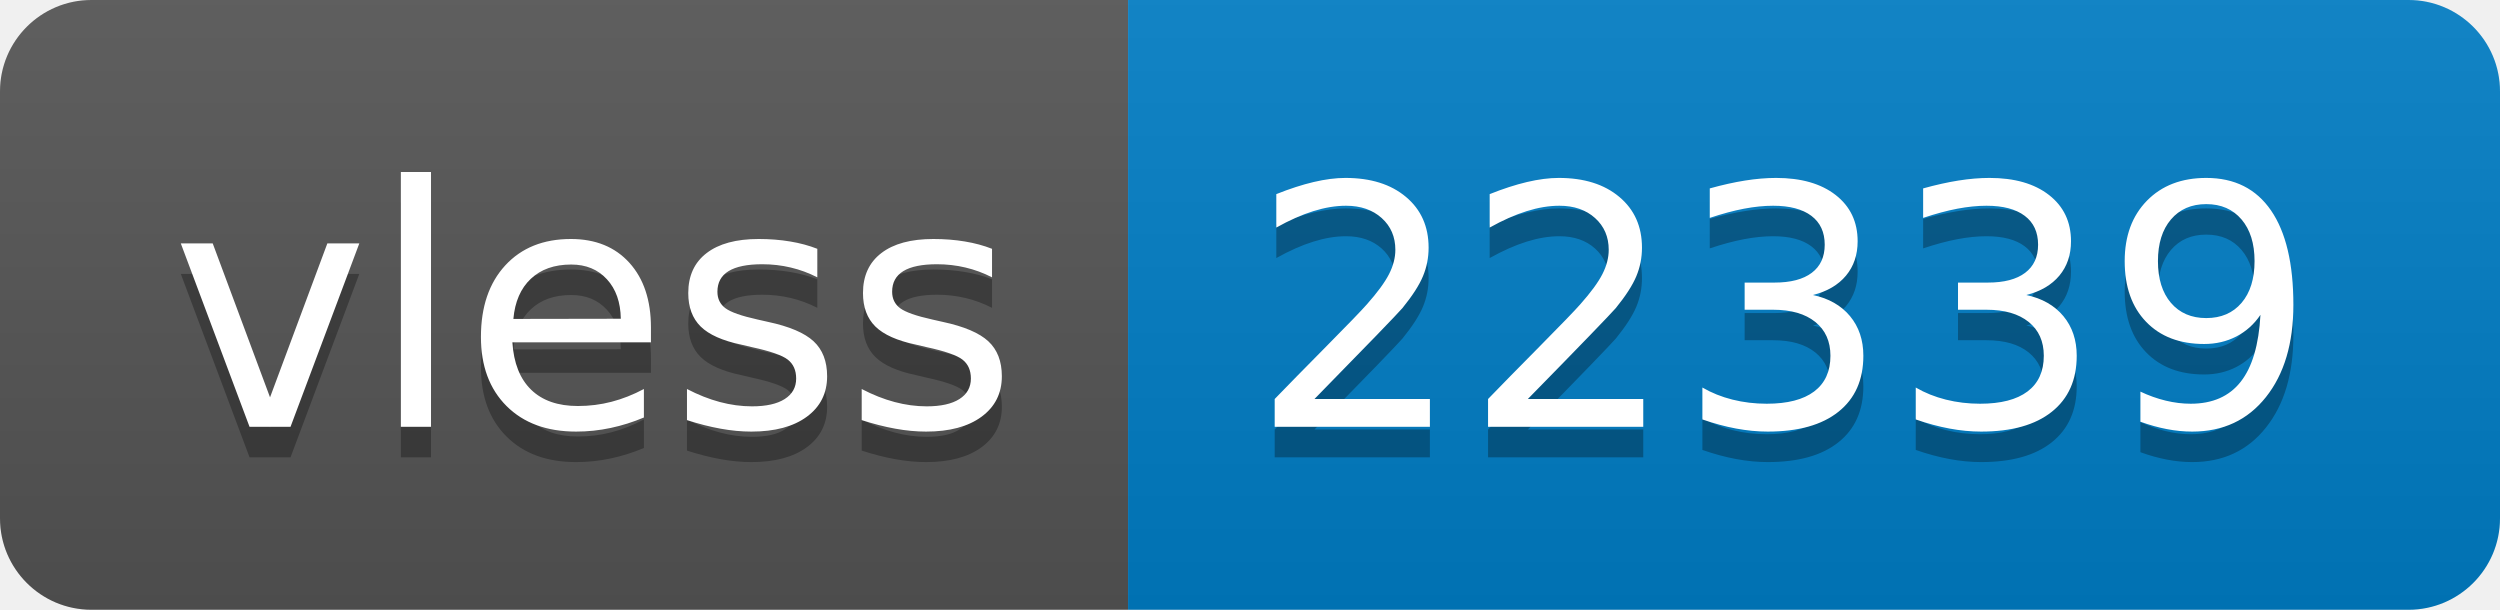
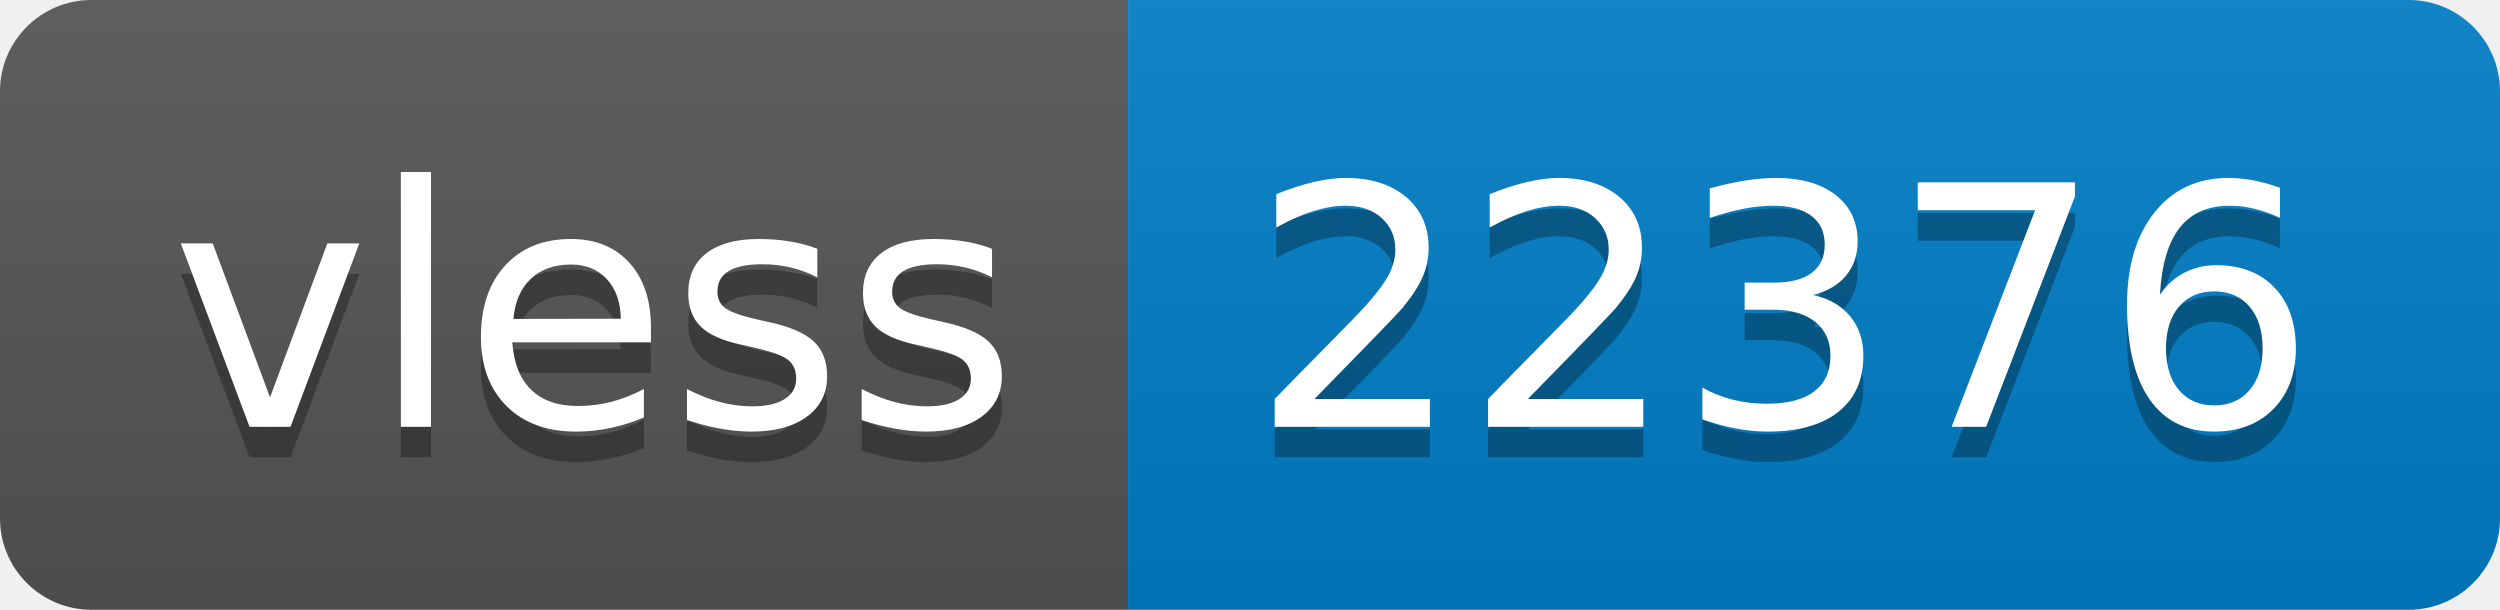
- <svg xmlns="http://www.w3.org/2000/svg" width="82" height="20" role="img" aria-label="vless: 22339">
+ <svg xmlns="http://www.w3.org/2000/svg" width="82" height="20" role="img" aria-label="vless: 22376">
  <linearGradient id="s" x2="0" y2="100%">
    <stop offset="0" stop-color="#bbb" stop-opacity=".1" />
    <stop offset="1" stop-opacity=".1" />
  </linearGradient>
  <clipPath id="r">
    <rect width="82" height="20" rx="3" fill="#fff" />
  </clipPath>
  <g clip-path="url(#r)">
    <rect width="37" height="20" fill="#555" />
    <rect x="37" width="45" height="20" fill="#007ec6" />
    <rect width="82" height="20" fill="url(#s)" />
  </g>
  <g fill="#fff" text-anchor="middle" font-family="Verdana,Geneva,DejaVu Sans,sans-serif" text-rendering="geometricPrecision" font-size="110">
    <text aria-hidden="true" x="195" y="150" fill="#010101" fill-opacity=".3" transform="scale(.1)" textLength="270">vless</text>
    <text x="195" y="140" transform="scale(.1)" fill="#fff" textLength="270">vless</text>
-     <text aria-hidden="true" x="585" y="150" fill="#010101" fill-opacity=".3" transform="scale(.1)" textLength="350">22339</text>
-     <text x="585" y="140" transform="scale(.1)" fill="#fff" textLength="350">22339</text>
+     <text aria-hidden="true" x="585" y="150" fill="#010101" fill-opacity=".3" transform="scale(.1)" textLength="350">22376</text>
+     <text x="585" y="140" transform="scale(.1)" fill="#fff" textLength="350">22376</text>
  </g>
</svg>
